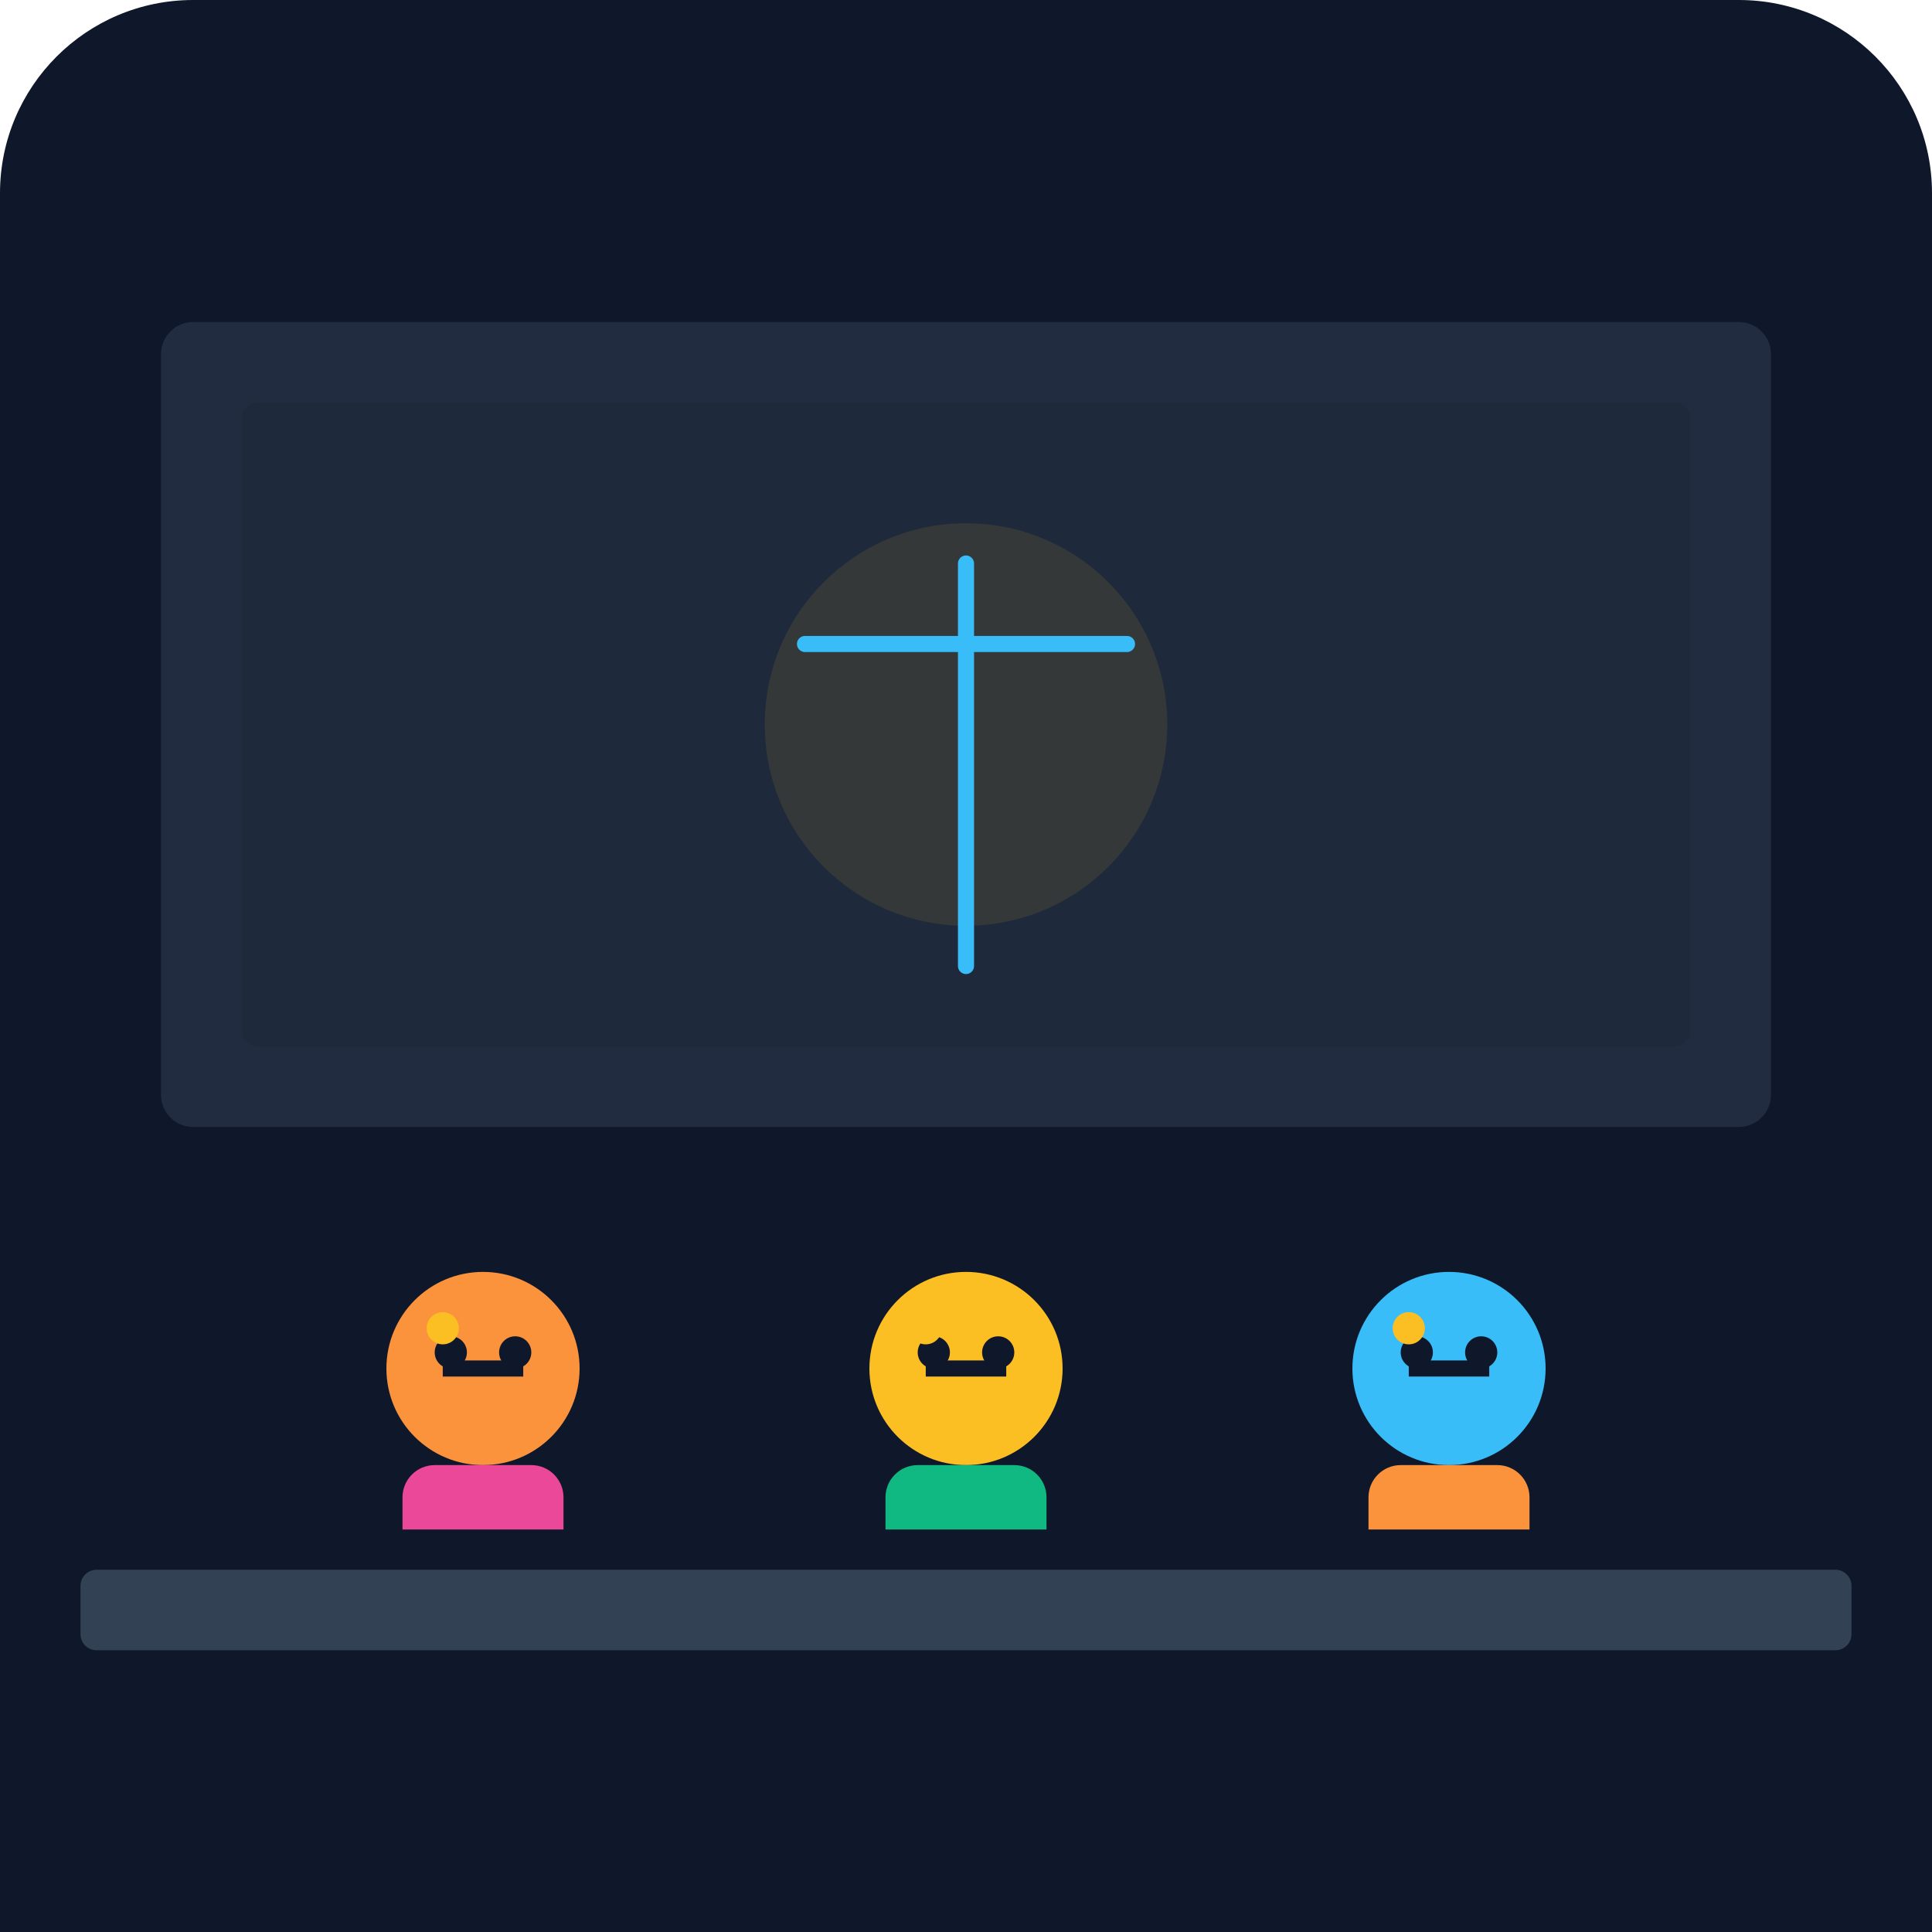
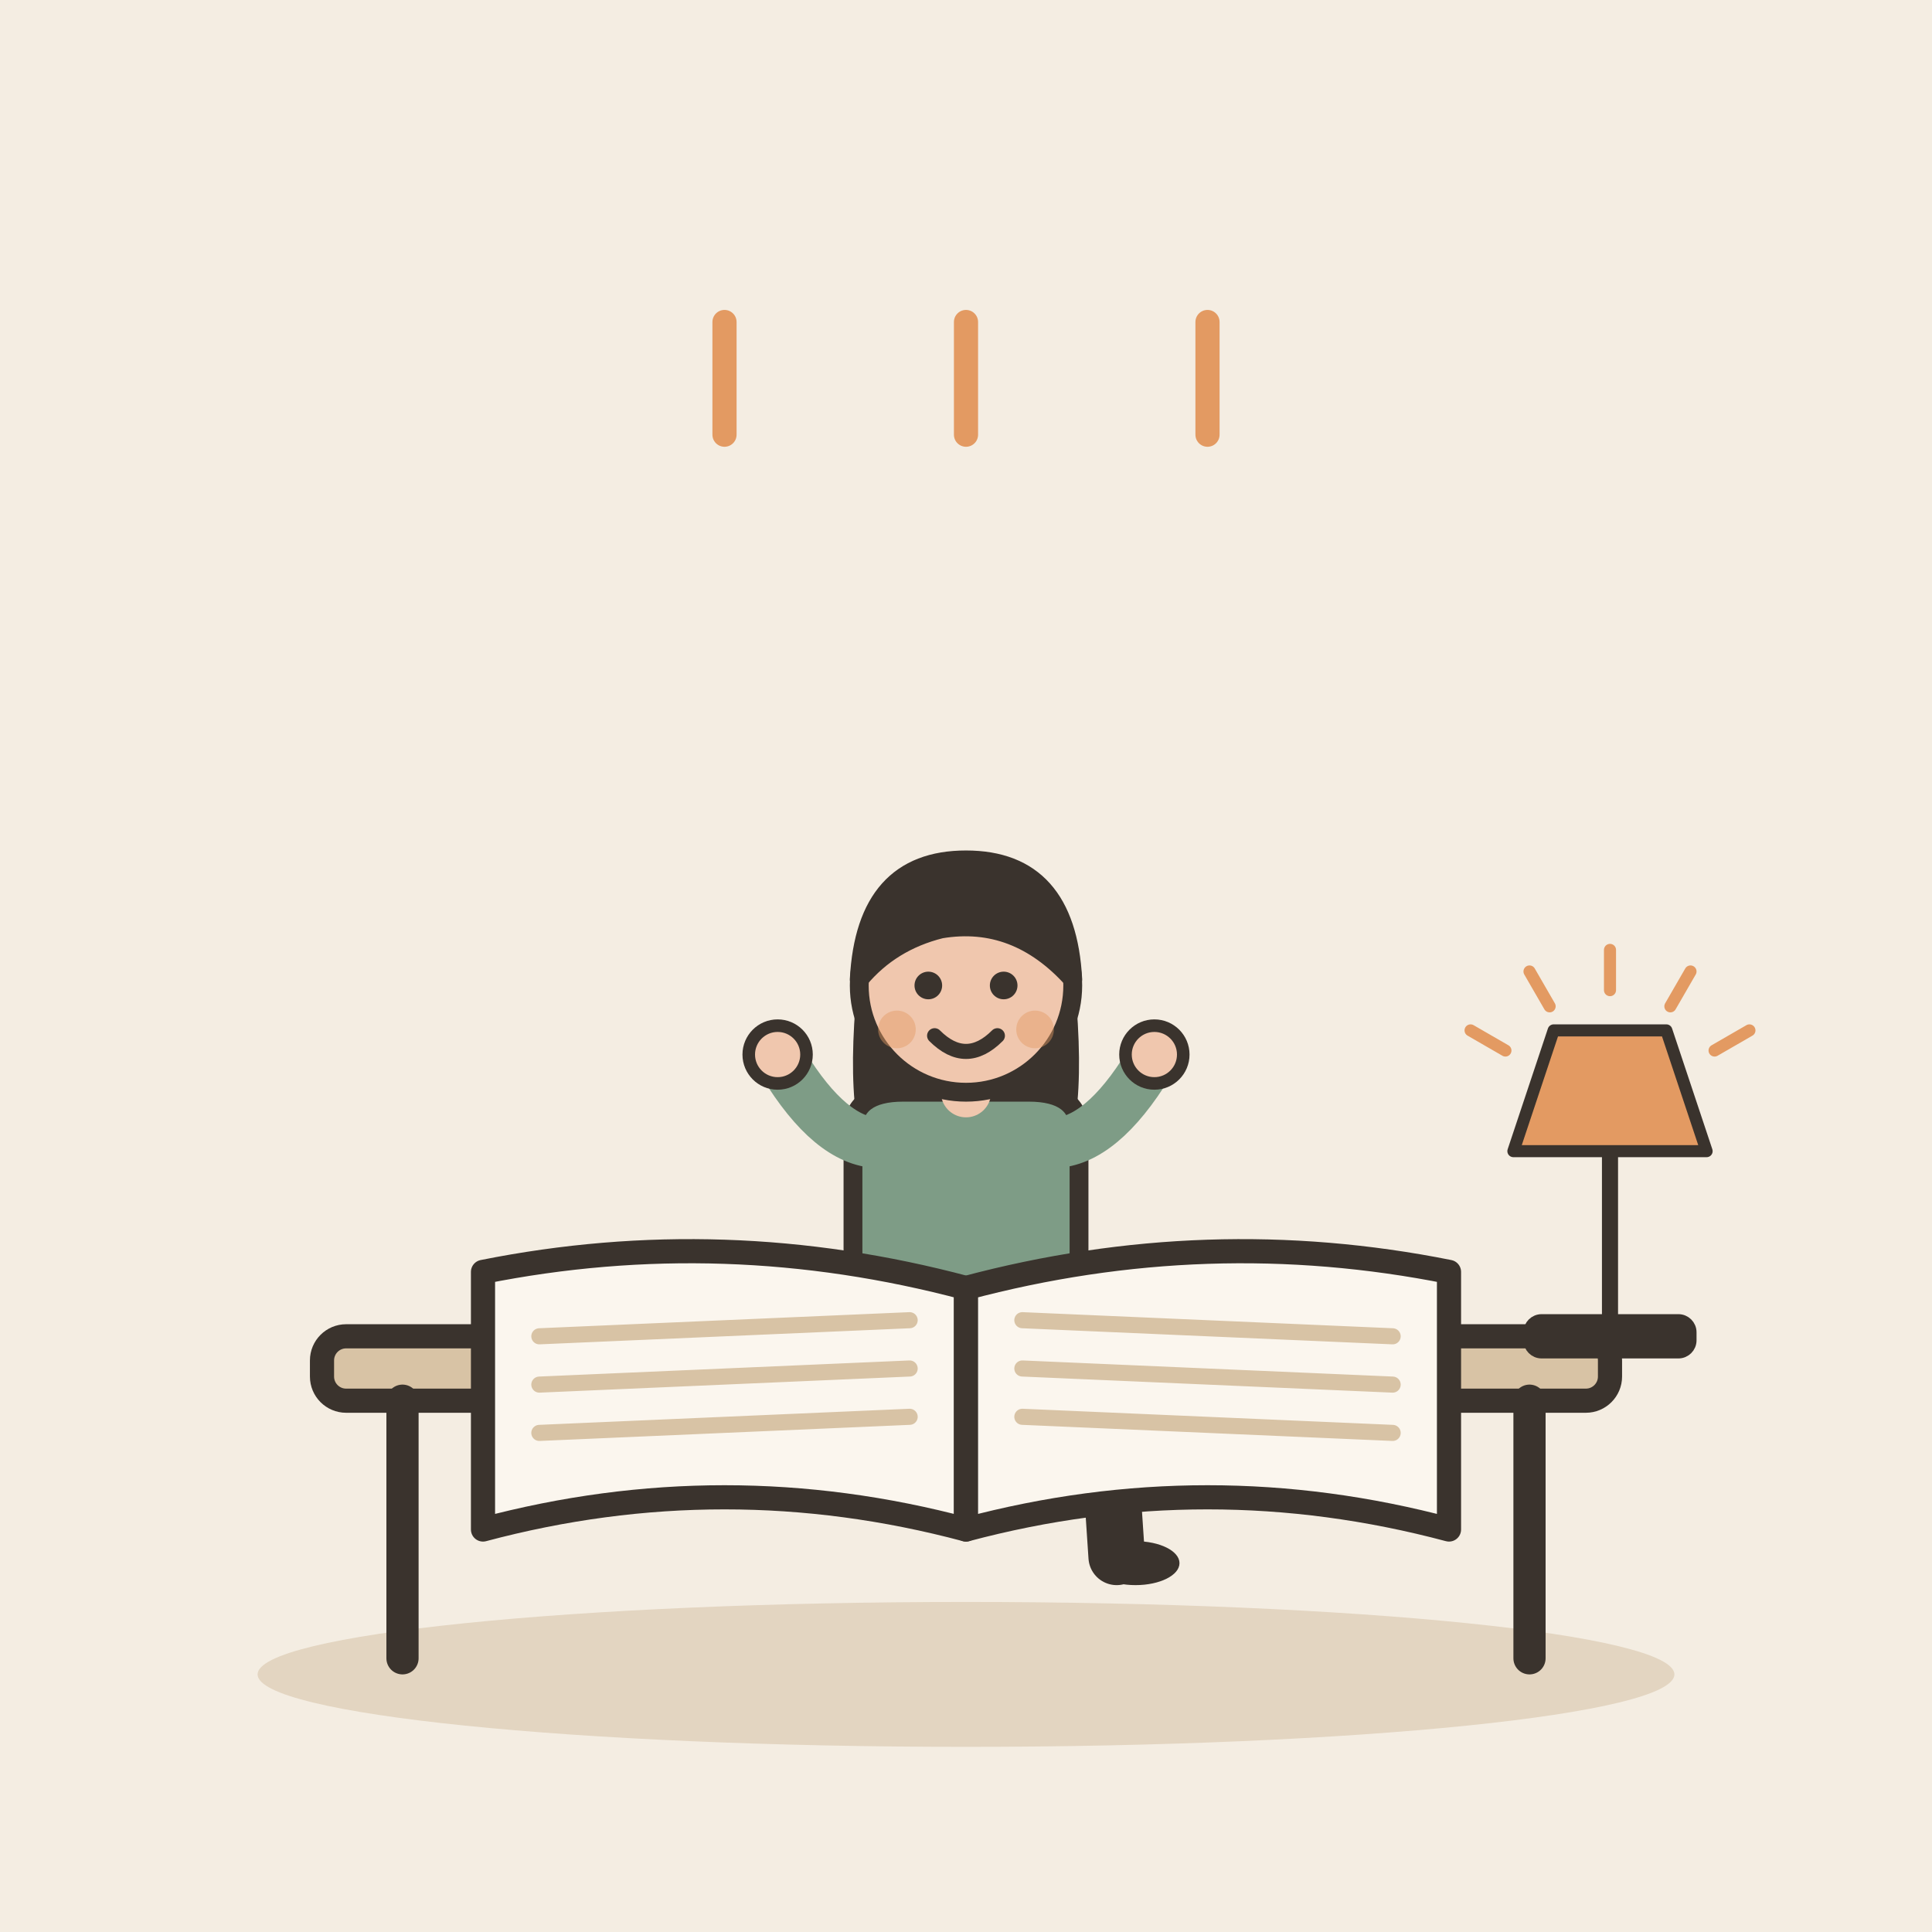
- <svg xmlns="http://www.w3.org/2000/svg" viewBox="0 0 240 240">
-   <defs>
-     <linearGradient id="bg" x1="0" y1="0" x2="0" y2="240">
-       <stop offset="0%" stop-color="#0f172a" />
-       <stop offset="100%" stop-color="#1e293b" />
-     </linearGradient>
-   </defs>
-   <rect width="240" height="240" rx="24" fill="url(#bg)" />
-   <rect x="20" y="40" width="200" height="100" rx="4" fill="#334155" opacity="0.5" />
-   <rect x="30" y="50" width="180" height="80" rx="2" fill="#1e293b" />
-   <circle cx="120" cy="90" r="25" fill="#fbbf24" opacity="0.1" />
-   <path d="M120 70 L120 120 M100 80 L140 80" stroke="#38bdf8" stroke-width="2" stroke-linecap="round" />
-   <g transform="translate(40, 150)">
-     <circle cx="20" cy="20" r="12" fill="#fb923c" />
-     <rect x="10" y="32" width="20" height="40" rx="4" fill="#ec4899" />
-     <path d="M15 20 L25 20" stroke="#0f172a" stroke-width="2" />
-     <circle cx="16" cy="18" r="2" fill="#0f172a" />
-     <circle cx="24" cy="18" r="2" fill="#0f172a" />
+ <svg xmlns="http://www.w3.org/2000/svg" viewBox="0 0 240 240" data-style="editorial">
+   <rect width="240" height="240" fill="#F4EDE2" />
+   <ellipse cx="120" cy="208" rx="88" ry="9" fill="#E3D5C1" />
+   <g transform="translate(120 206)">
+     <rect x="-80" y="-40" width="160" height="8" rx="3" fill="#D8C3A5" stroke="#3A332D" stroke-width="3" stroke-linecap="round" stroke-linejoin="round" />
+     <path d="M-70 -32L-70 0" stroke="#3A332D" stroke-width="4" stroke-linecap="round" fill="none" />
+     <path d="M70 -32L70 0" stroke="#3A332D" stroke-width="4" stroke-linecap="round" fill="none" />
  </g>
-   <g transform="translate(100, 150)">
-     <circle cx="20" cy="20" r="12" fill="#fbbf24" />
-     <rect x="10" y="32" width="20" height="40" rx="4" fill="#10b981" />
-     <path d="M15 20 L25 20" stroke="#0f172a" stroke-width="2" />
-     <circle cx="16" cy="18" r="2" fill="#0f172a" />
-     <circle cx="24" cy="18" r="2" fill="#0f172a" />
+   <g transform="translate(120 170) scale(0.78 0.78)">
+     <path d="M-6 0L22 0" stroke="#3A332D" stroke-width="10" stroke-linecap="round" fill="none" />
+     <path d="M22 0L24 30" stroke="#3A332D" stroke-width="9" stroke-linecap="round" fill="none" />
+     <ellipse cx="27" cy="31" rx="7" ry="3.5" fill="#3A332D" />
+     <g transform="translate(0 40)">
+       <path d="M-17 -104Q-20 -78 -14 -70L-6 -78L6 -78L14 -70Q20 -78 17 -104Z" fill="#3A332D" />
+     </g>
+     <path d="M-18 -38Q-18 -44 -10 -44L10 -44Q18 -44 18 -38L18 2L-18 2Z" fill="#7E9C86" stroke="#3A332D" stroke-width="3" stroke-linecap="round" stroke-linejoin="round" />
+     <path d="M-15 -36Q-22.5 -37 -30 -50" fill="none" stroke="#7E9C86" stroke-width="8" stroke-linecap="round" stroke-linejoin="round" />
+     <circle cx="-30" cy="-50" r="4.6" fill="#F0C7AE" stroke="#3A332D" stroke-linecap="round" stroke-linejoin="round" stroke-width="2" />
+     <path d="M15 -36Q22.5 -37 30 -50" fill="none" stroke="#7E9C86" stroke-width="8" stroke-linecap="round" stroke-linejoin="round" />
+     <circle cx="30" cy="-50" r="4.6" fill="#F0C7AE" stroke="#3A332D" stroke-linecap="round" stroke-linejoin="round" stroke-width="2" />
+     <path d="M0 -44L0 -48" stroke="#F0C7AE" stroke-width="8" stroke-linecap="round" fill="none" />
+     <g transform="translate(0 40)">
+       <circle cx="0" cy="-101" r="17" fill="#F0C7AE" stroke="#3A332D" stroke-width="3" stroke-linecap="round" stroke-linejoin="round" />
+       <path d="M-17 -102Q-16 -121 0 -121Q16 -121 17 -102Q8 -112 -4 -110Q-12 -108 -17 -102Z" fill="#3A332D" stroke="#3A332D" stroke-width="3" stroke-linecap="round" stroke-linejoin="round" />
+       <circle cx="-6" cy="-101" r="2.2" fill="#3A332D" />
+       <circle cx="6" cy="-101" r="2.2" fill="#3A332D" />
+       <path d="M-5 -93Q0 -88 5 -93" fill="none" stroke="#3A332D" stroke-width="2.4" stroke-linecap="round" stroke-linejoin="round" />
+       <circle cx="-11" cy="-94" r="3" fill="#E39A62" opacity="0.45" />
+       <circle cx="11" cy="-94" r="3" fill="#E39A62" opacity="0.45" />
+     </g>
  </g>
-   <g transform="translate(160, 150)">
-     <circle cx="20" cy="20" r="12" fill="#38bdf8" />
-     <rect x="10" y="32" width="20" height="40" rx="4" fill="#fb923c" />
-     <path d="M15 20 L25 20" stroke="#0f172a" stroke-width="2" />
-     <circle cx="16" cy="18" r="2" fill="#0f172a" />
-     <circle cx="24" cy="18" r="2" fill="#0f172a" />
+   <g transform="translate(120 160)">
+     <path d="M0 0Q-30 -8 -60 -2L-60 30Q-30 22 0 30Z" fill="#FBF6EE" stroke="#3A332D" stroke-width="3" stroke-linecap="round" stroke-linejoin="round" />
+     <path d="M0 0Q30 -8 60 -2L60 30Q30 22 0 30Z" fill="#FBF6EE" stroke="#3A332D" stroke-width="3" stroke-linecap="round" stroke-linejoin="round" />
+     <path d="M-53 6L-7 4" stroke="#D8C3A5" stroke-width="2" stroke-linecap="round" fill="none" />
+     <path d="M7 4L53 6" stroke="#D8C3A5" stroke-width="2" stroke-linecap="round" fill="none" />
+     <path d="M-53 12L-7 10" stroke="#D8C3A5" stroke-width="2" stroke-linecap="round" fill="none" />
+     <path d="M7 10L53 12" stroke="#D8C3A5" stroke-width="2" stroke-linecap="round" fill="none" />
+     <path d="M-53 18L-7 16" stroke="#D8C3A5" stroke-width="2" stroke-linecap="round" fill="none" />
+     <path d="M7 16L53 18" stroke="#D8C3A5" stroke-width="2" stroke-linecap="round" fill="none" />
  </g>
-   <circle cx="55" cy="165" r="2" fill="#fbbf24" />
-   <circle cx="115" cy="165" r="2" fill="#fbbf24" />
-   <circle cx="175" cy="165" r="2" fill="#fbbf24" />
-   <rect x="0" y="190" width="240" height="50" fill="#0f172a" />
-   <rect x="10" y="195" width="220" height="10" rx="2" fill="#334155" />
+   <path d="M90 40l0 14" fill="none" stroke="#E39A62" stroke-width="3" stroke-linecap="round" stroke-linejoin="round" />
+   <path d="M120 40l0 14" fill="none" stroke="#E39A62" stroke-width="3" stroke-linecap="round" stroke-linejoin="round" />
+   <path d="M150 40l0 14" fill="none" stroke="#E39A62" stroke-width="3" stroke-linecap="round" stroke-linejoin="round" />
+   <g transform="translate(200 166) scale(0.5 0.5)">
+     <rect x="-20" y="-4" width="40" height="8" rx="3" fill="#3A332D" stroke="#3A332D" stroke-width="3" stroke-linecap="round" stroke-linejoin="round" />
+     <path d="M0 -4L0 -46" stroke="#3A332D" stroke-width="4" stroke-linecap="round" fill="none" />
+     <path d="M-24 -46L24 -46L14 -76L-14 -76Z" fill="#E39A62" stroke="#3A332D" stroke-width="3" stroke-linecap="round" stroke-linejoin="round" />
+     <path d="M-25.981 -71L-34.641 -76" stroke="#E39A62" stroke-width="3" stroke-linecap="round" fill="none" />
+     <path d="M-15 -81.981L-20 -90.641" stroke="#E39A62" stroke-width="3" stroke-linecap="round" fill="none" />
+     <path d="M-5.51091e-15 -86L-7.34788e-15 -96" stroke="#E39A62" stroke-width="3" stroke-linecap="round" fill="none" />
+     <path d="M15 -81.981L20 -90.641" stroke="#E39A62" stroke-width="3" stroke-linecap="round" fill="none" />
+     <path d="M25.981 -71L34.641 -76" stroke="#E39A62" stroke-width="3" stroke-linecap="round" fill="none" />
+   </g>
</svg>
